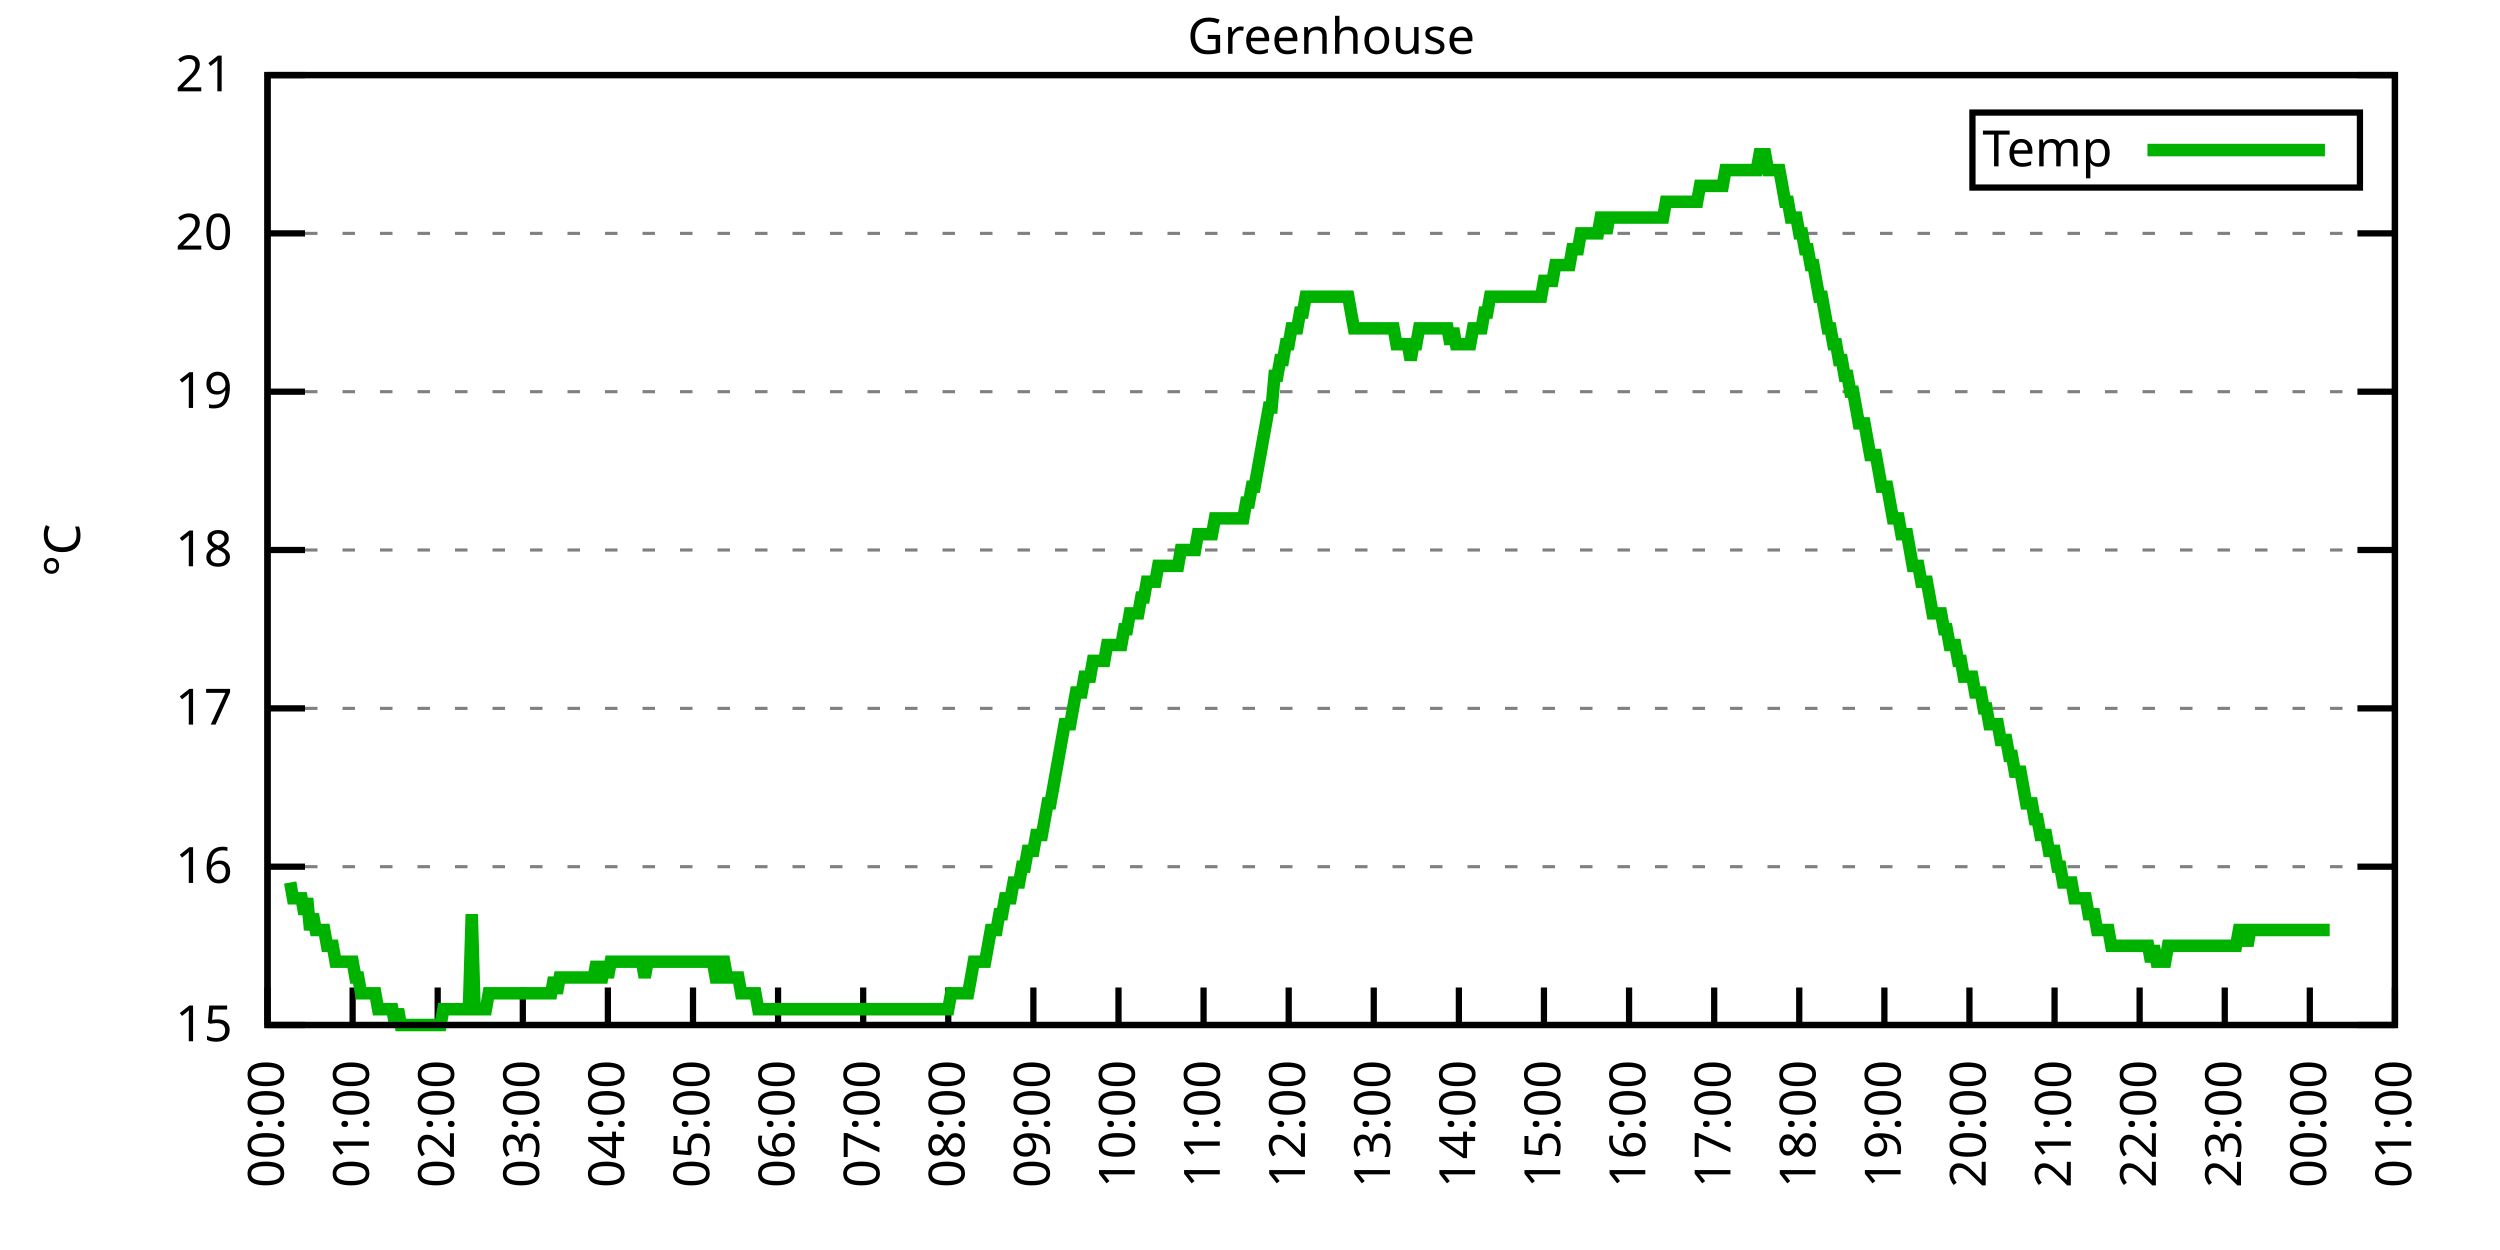
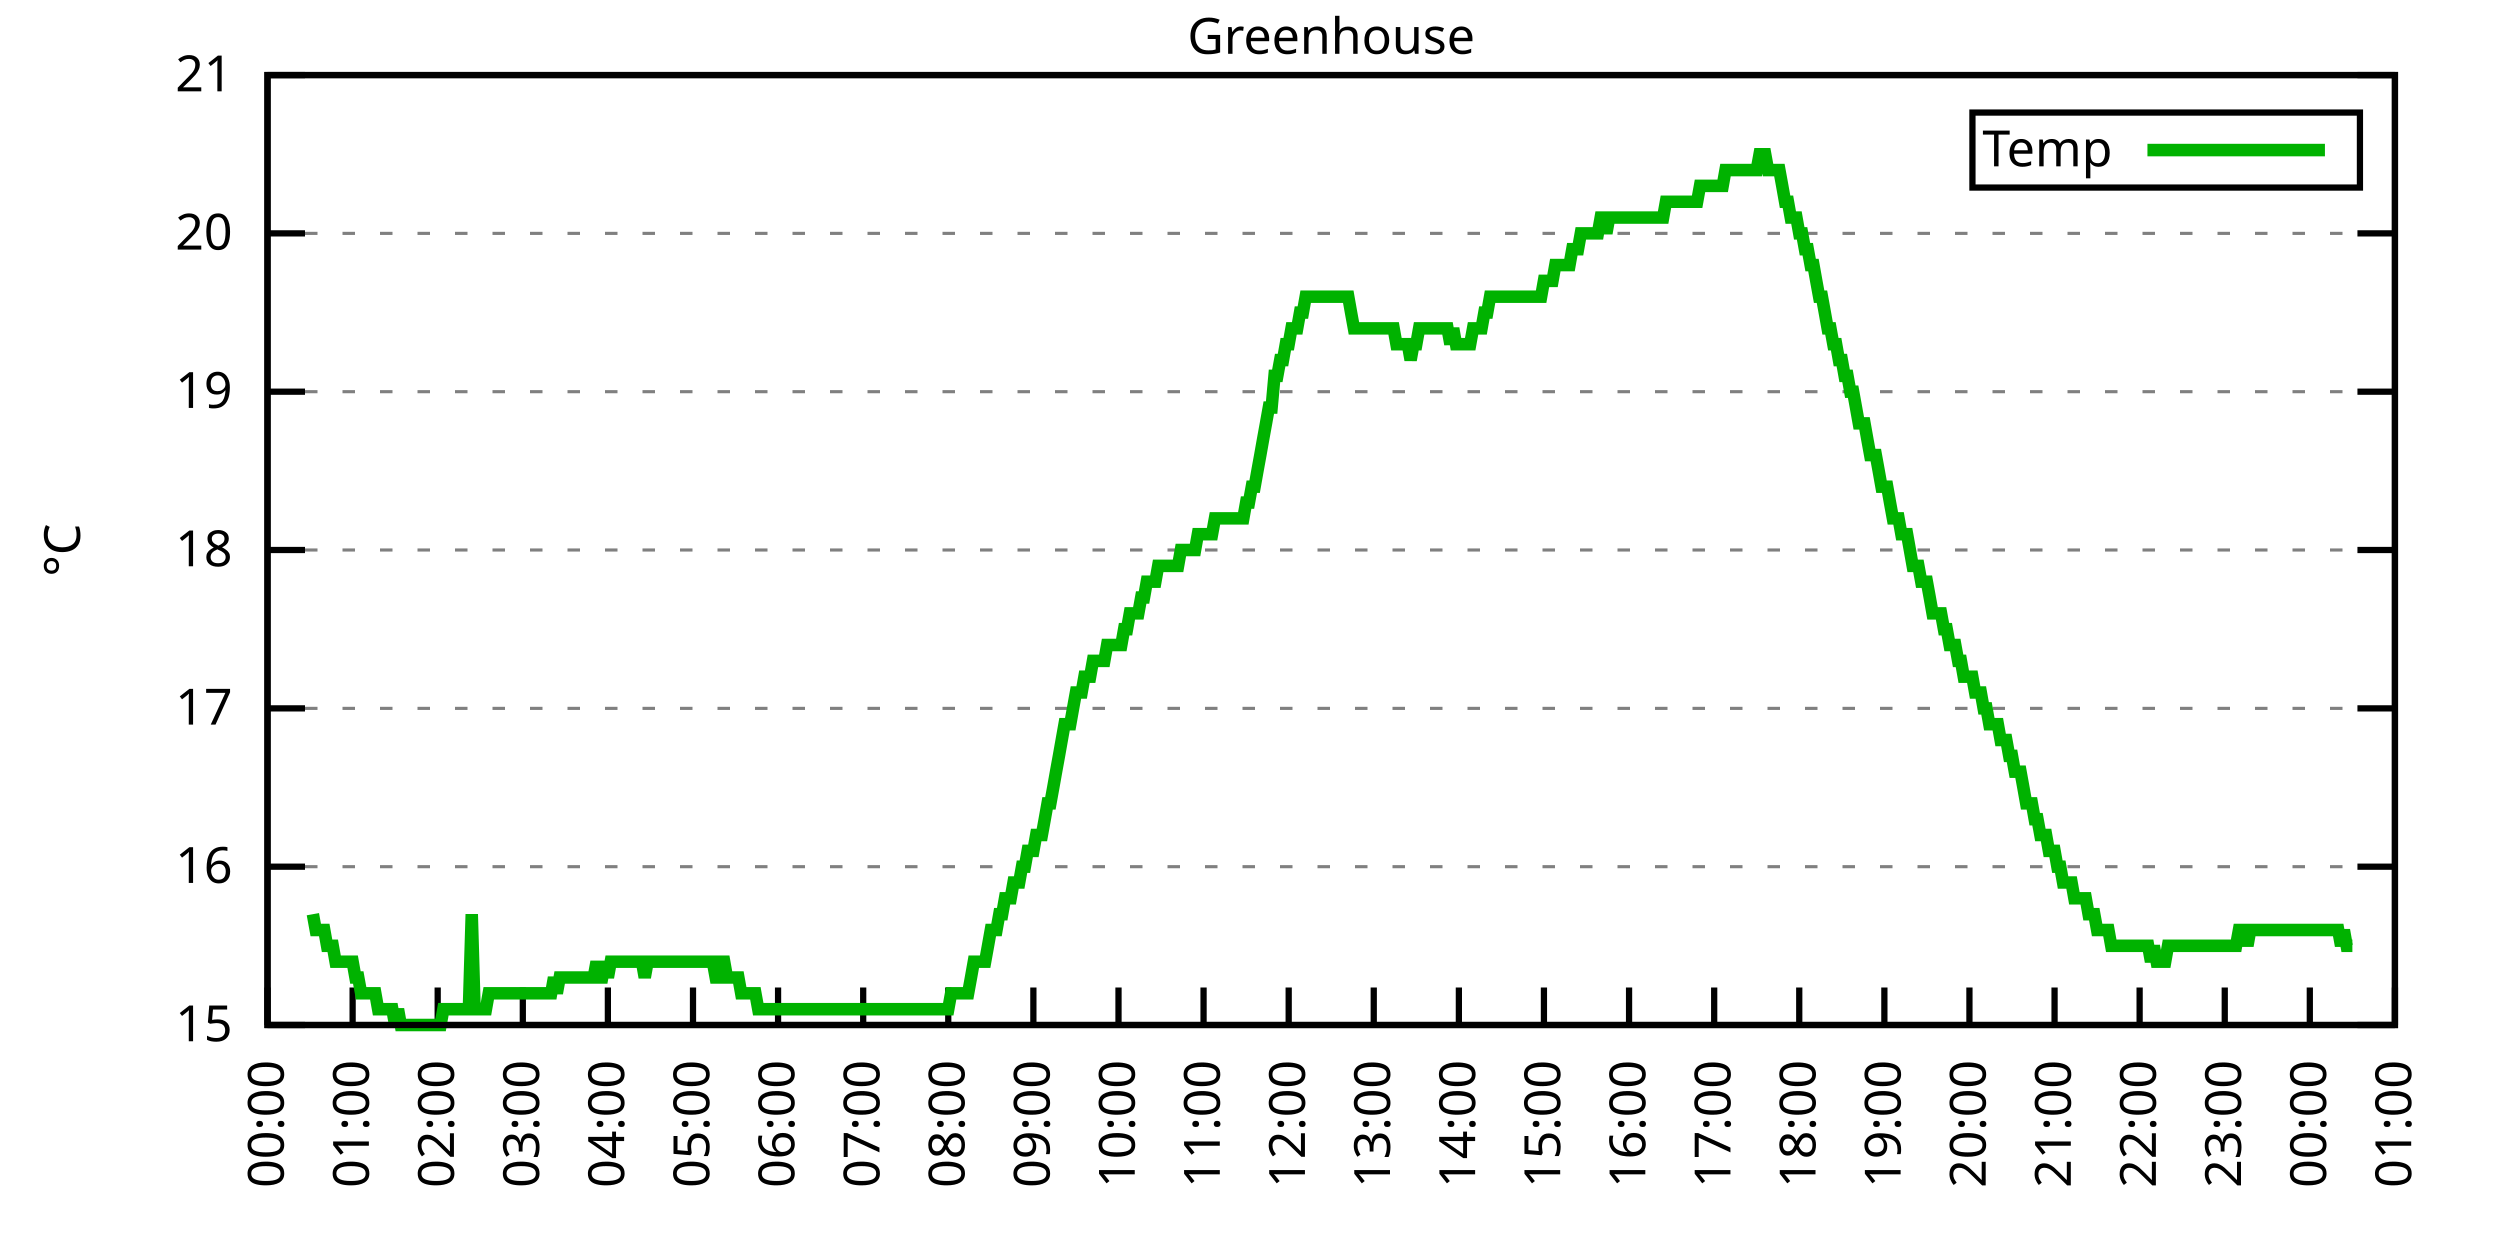
<svg xmlns="http://www.w3.org/2000/svg" xmlns:xlink="http://www.w3.org/1999/xlink" width="400" height="200" viewBox="0 0 400 200">
  <g id="gnuplot_canvas">
    <rect x="0" y="0" width="400" height="200" fill="none" />
    <defs>
      <circle id="gpDot" r="0.5" stroke-width="0.5" stroke="currentColor" />
      <path id="gpPt0" stroke-width="0.333" stroke="currentColor" d="M-1,0 h2 M0,-1 v2" />
      <path id="gpPt1" stroke-width="0.333" stroke="currentColor" d="M-1,-1 L1,1 M1,-1 L-1,1" />
      <path id="gpPt2" stroke-width="0.333" stroke="currentColor" d="M-1,0 L1,0 M0,-1 L0,1 M-1,-1 L1,1 M-1,1 L1,-1" />
      <rect id="gpPt3" stroke-width="0.333" stroke="currentColor" x="-1" y="-1" width="2" height="2" />
      <rect id="gpPt4" stroke-width="0.333" stroke="currentColor" fill="currentColor" x="-1" y="-1" width="2" height="2" />
      <circle id="gpPt5" stroke-width="0.333" stroke="currentColor" cx="0" cy="0" r="1" />
      <use xlink:href="#gpPt5" id="gpPt6" fill="currentColor" stroke="none" />
      <path id="gpPt7" stroke-width="0.333" stroke="currentColor" d="M0,-1.33 L-1.33,0.67 L1.33,0.67 z" />
      <use xlink:href="#gpPt7" id="gpPt8" fill="currentColor" stroke="none" />
      <use xlink:href="#gpPt7" id="gpPt9" stroke="currentColor" transform="rotate(180)" />
      <use xlink:href="#gpPt9" id="gpPt10" fill="currentColor" stroke="none" />
      <use xlink:href="#gpPt3" id="gpPt11" stroke="currentColor" transform="rotate(45)" />
      <use xlink:href="#gpPt11" id="gpPt12" fill="currentColor" stroke="none" />
      <path id="gpPt13" stroke-width="0.333" stroke="currentColor" d="M0,1.330 L1.265,0.411 L0.782,-1.067 L-0.782,-1.076 L-1.265,0.411 z" />
      <use xlink:href="#gpPt13" id="gpPt14" fill="currentColor" stroke="none" />
      <filter id="textbox" filterUnits="objectBoundingBox" x="0" y="0" height="1" width="1">
        <feFlood flood-color="white" flood-opacity="1" result="bgnd" />
        <feComposite in="SourceGraphic" in2="bgnd" operator="atop" />
      </filter>
      <filter id="greybox" filterUnits="objectBoundingBox" x="0" y="0" height="1" width="1">
        <feFlood flood-color="lightgrey" flood-opacity="1" result="grey" />
        <feComposite in="SourceGraphic" in2="grey" operator="atop" />
      </filter>
    </defs>
    <g fill="none" color="white" stroke="currentColor" stroke-width="1.00" stroke-linecap="butt" stroke-linejoin="miter">
</g>
    <g fill="none" color="black" stroke="currentColor" stroke-width="1.00" stroke-linecap="butt" stroke-linejoin="miter">
      <g stroke="none" shape-rendering="crispEdges">
        <polygon fill="rgb(255, 255, 255)" points="42.80,164.00 383.18,164.00 383.18,12.02 42.80,12.02 " />
      </g>
    </g>
    <g fill="none" color="black" stroke="currentColor" stroke-width="1.00" stroke-linecap="butt" stroke-linejoin="miter">
</g>
    <g fill="none" color="black" stroke="black" stroke-width="0.50" stroke-linecap="butt" stroke-linejoin="miter">
</g>
    <g fill="none" color="gray" stroke="currentColor" stroke-width="0.50" stroke-linecap="butt" stroke-linejoin="miter">
      <path stroke="gray" stroke-dasharray="2,4" class="gridline" d="M42.80,164.00 L383.19,164.00  " />
    </g>
    <g fill="none" color="gray" stroke="gray" stroke-width="1.00" stroke-linecap="butt" stroke-linejoin="miter">
</g>
    <g fill="none" color="black" stroke="currentColor" stroke-width="1.00" stroke-linecap="butt" stroke-linejoin="miter">
      <path stroke="black" d="M42.80,164.00 L48.80,164.00 M383.19,164.00 L377.19,164.00  " />
      <g transform="translate(37.20,166.60)" stroke="none" fill="black" font-family="Sans" font-size="8.00" text-anchor="end">
        <text>
          <tspan font-family="Sans"> 15</tspan>
        </text>
      </g>
    </g>
    <g fill="none" color="black" stroke="currentColor" stroke-width="1.00" stroke-linecap="butt" stroke-linejoin="miter">
</g>
    <g fill="none" color="black" stroke="black" stroke-width="0.50" stroke-linecap="butt" stroke-linejoin="miter">
</g>
    <g fill="none" color="gray" stroke="currentColor" stroke-width="0.50" stroke-linecap="butt" stroke-linejoin="miter">
      <path stroke="gray" stroke-dasharray="2,4" class="gridline" d="M42.80,138.67 L383.19,138.67  " />
    </g>
    <g fill="none" color="gray" stroke="gray" stroke-width="1.00" stroke-linecap="butt" stroke-linejoin="miter">
</g>
    <g fill="none" color="black" stroke="currentColor" stroke-width="1.00" stroke-linecap="butt" stroke-linejoin="miter">
      <path stroke="black" d="M42.80,138.67 L48.80,138.67 M383.19,138.67 L377.19,138.67  " />
      <g transform="translate(37.20,141.27)" stroke="none" fill="black" font-family="Sans" font-size="8.00" text-anchor="end">
        <text>
          <tspan font-family="Sans"> 16</tspan>
        </text>
      </g>
    </g>
    <g fill="none" color="black" stroke="currentColor" stroke-width="1.00" stroke-linecap="butt" stroke-linejoin="miter">
</g>
    <g fill="none" color="black" stroke="black" stroke-width="0.50" stroke-linecap="butt" stroke-linejoin="miter">
</g>
    <g fill="none" color="gray" stroke="currentColor" stroke-width="0.50" stroke-linecap="butt" stroke-linejoin="miter">
      <path stroke="gray" stroke-dasharray="2,4" class="gridline" d="M42.80,113.34 L383.19,113.34  " />
    </g>
    <g fill="none" color="gray" stroke="gray" stroke-width="1.00" stroke-linecap="butt" stroke-linejoin="miter">
</g>
    <g fill="none" color="black" stroke="currentColor" stroke-width="1.00" stroke-linecap="butt" stroke-linejoin="miter">
      <path stroke="black" d="M42.80,113.34 L48.80,113.34 M383.19,113.34 L377.19,113.34  " />
      <g transform="translate(37.20,115.94)" stroke="none" fill="black" font-family="Sans" font-size="8.00" text-anchor="end">
        <text>
          <tspan font-family="Sans"> 17</tspan>
        </text>
      </g>
    </g>
    <g fill="none" color="black" stroke="currentColor" stroke-width="1.00" stroke-linecap="butt" stroke-linejoin="miter">
</g>
    <g fill="none" color="black" stroke="black" stroke-width="0.50" stroke-linecap="butt" stroke-linejoin="miter">
</g>
    <g fill="none" color="gray" stroke="currentColor" stroke-width="0.50" stroke-linecap="butt" stroke-linejoin="miter">
      <path stroke="gray" stroke-dasharray="2,4" class="gridline" d="M42.80,88.00 L383.19,88.00  " />
    </g>
    <g fill="none" color="gray" stroke="gray" stroke-width="1.00" stroke-linecap="butt" stroke-linejoin="miter">
</g>
    <g fill="none" color="black" stroke="currentColor" stroke-width="1.00" stroke-linecap="butt" stroke-linejoin="miter">
      <path stroke="black" d="M42.80,88.00 L48.80,88.00 M383.19,88.00 L377.19,88.00  " />
      <g transform="translate(37.20,90.60)" stroke="none" fill="black" font-family="Sans" font-size="8.00" text-anchor="end">
        <text>
          <tspan font-family="Sans"> 18</tspan>
        </text>
      </g>
    </g>
    <g fill="none" color="black" stroke="currentColor" stroke-width="1.00" stroke-linecap="butt" stroke-linejoin="miter">
</g>
    <g fill="none" color="black" stroke="black" stroke-width="0.50" stroke-linecap="butt" stroke-linejoin="miter">
</g>
    <g fill="none" color="gray" stroke="currentColor" stroke-width="0.50" stroke-linecap="butt" stroke-linejoin="miter">
      <path stroke="gray" stroke-dasharray="2,4" class="gridline" d="M42.80,62.67 L383.19,62.67  " />
    </g>
    <g fill="none" color="gray" stroke="gray" stroke-width="1.00" stroke-linecap="butt" stroke-linejoin="miter">
</g>
    <g fill="none" color="black" stroke="currentColor" stroke-width="1.00" stroke-linecap="butt" stroke-linejoin="miter">
      <path stroke="black" d="M42.80,62.67 L48.80,62.67 M383.19,62.67 L377.19,62.67  " />
      <g transform="translate(37.20,65.27)" stroke="none" fill="black" font-family="Sans" font-size="8.00" text-anchor="end">
        <text>
          <tspan font-family="Sans"> 19</tspan>
        </text>
      </g>
    </g>
    <g fill="none" color="black" stroke="currentColor" stroke-width="1.00" stroke-linecap="butt" stroke-linejoin="miter">
</g>
    <g fill="none" color="black" stroke="black" stroke-width="0.50" stroke-linecap="butt" stroke-linejoin="miter">
</g>
    <g fill="none" color="gray" stroke="currentColor" stroke-width="0.50" stroke-linecap="butt" stroke-linejoin="miter">
      <path stroke="gray" stroke-dasharray="2,4" class="gridline" d="M42.80,37.34 L383.19,37.34  " />
    </g>
    <g fill="none" color="gray" stroke="gray" stroke-width="1.00" stroke-linecap="butt" stroke-linejoin="miter">
</g>
    <g fill="none" color="black" stroke="currentColor" stroke-width="1.00" stroke-linecap="butt" stroke-linejoin="miter">
      <path stroke="black" d="M42.80,37.34 L48.80,37.34 M383.19,37.34 L377.19,37.34  " />
      <g transform="translate(37.20,39.94)" stroke="none" fill="black" font-family="Sans" font-size="8.00" text-anchor="end">
        <text>
          <tspan font-family="Sans"> 20</tspan>
        </text>
      </g>
    </g>
    <g fill="none" color="black" stroke="currentColor" stroke-width="1.00" stroke-linecap="butt" stroke-linejoin="miter">
</g>
    <g fill="none" color="black" stroke="black" stroke-width="0.50" stroke-linecap="butt" stroke-linejoin="miter">
</g>
    <g fill="none" color="gray" stroke="currentColor" stroke-width="0.50" stroke-linecap="butt" stroke-linejoin="miter">
      <path stroke="gray" stroke-dasharray="2,4" class="gridline" d="M42.80,12.01 L383.19,12.01  " />
    </g>
    <g fill="none" color="gray" stroke="gray" stroke-width="1.00" stroke-linecap="butt" stroke-linejoin="miter">
</g>
    <g fill="none" color="black" stroke="currentColor" stroke-width="1.00" stroke-linecap="butt" stroke-linejoin="miter">
      <path stroke="black" d="M42.80,12.01 L48.80,12.01 M383.19,12.01 L377.19,12.01  " />
      <g transform="translate(37.20,14.61)" stroke="none" fill="black" font-family="Sans" font-size="8.00" text-anchor="end">
        <text>
          <tspan font-family="Sans"> 21</tspan>
        </text>
      </g>
    </g>
    <g fill="none" color="black" stroke="currentColor" stroke-width="1.00" stroke-linecap="butt" stroke-linejoin="miter">
      <path stroke="black" d="M42.80,164.00 L42.80,158.00  " />
      <g transform="translate(45.40,169.60) rotate(270.00)" stroke="none" fill="black" font-family="Sans" font-size="8.00" text-anchor="end">
        <text>
          <tspan font-family="Sans">00:00</tspan>
        </text>
      </g>
    </g>
    <g fill="none" color="black" stroke="currentColor" stroke-width="1.00" stroke-linecap="butt" stroke-linejoin="miter">
      <path stroke="black" d="M56.42,164.00 L56.42,158.00  " />
      <g transform="translate(59.02,169.60) rotate(270.00)" stroke="none" fill="black" font-family="Sans" font-size="8.00" text-anchor="end">
        <text>
          <tspan font-family="Sans">01:00</tspan>
        </text>
      </g>
    </g>
    <g fill="none" color="black" stroke="currentColor" stroke-width="1.00" stroke-linecap="butt" stroke-linejoin="miter">
      <path stroke="black" d="M70.03,164.00 L70.03,158.00  " />
      <g transform="translate(72.63,169.60) rotate(270.00)" stroke="none" fill="black" font-family="Sans" font-size="8.00" text-anchor="end">
        <text>
          <tspan font-family="Sans">02:00</tspan>
        </text>
      </g>
    </g>
    <g fill="none" color="black" stroke="currentColor" stroke-width="1.00" stroke-linecap="butt" stroke-linejoin="miter">
      <path stroke="black" d="M83.65,164.00 L83.65,158.00  " />
      <g transform="translate(86.25,169.60) rotate(270.00)" stroke="none" fill="black" font-family="Sans" font-size="8.00" text-anchor="end">
        <text>
          <tspan font-family="Sans">03:00</tspan>
        </text>
      </g>
    </g>
    <g fill="none" color="black" stroke="currentColor" stroke-width="1.00" stroke-linecap="butt" stroke-linejoin="miter">
      <path stroke="black" d="M97.26,164.00 L97.26,158.00  " />
      <g transform="translate(99.86,169.60) rotate(270.00)" stroke="none" fill="black" font-family="Sans" font-size="8.00" text-anchor="end">
        <text>
          <tspan font-family="Sans">04:00</tspan>
        </text>
      </g>
    </g>
    <g fill="none" color="black" stroke="currentColor" stroke-width="1.00" stroke-linecap="butt" stroke-linejoin="miter">
      <path stroke="black" d="M110.88,164.00 L110.88,158.00  " />
      <g transform="translate(113.48,169.60) rotate(270.00)" stroke="none" fill="black" font-family="Sans" font-size="8.00" text-anchor="end">
        <text>
          <tspan font-family="Sans">05:00</tspan>
        </text>
      </g>
    </g>
    <g fill="none" color="black" stroke="currentColor" stroke-width="1.00" stroke-linecap="butt" stroke-linejoin="miter">
      <path stroke="black" d="M124.49,164.00 L124.49,158.00  " />
      <g transform="translate(127.09,169.60) rotate(270.00)" stroke="none" fill="black" font-family="Sans" font-size="8.00" text-anchor="end">
        <text>
          <tspan font-family="Sans">06:00</tspan>
        </text>
      </g>
    </g>
    <g fill="none" color="black" stroke="currentColor" stroke-width="1.00" stroke-linecap="butt" stroke-linejoin="miter">
      <path stroke="black" d="M138.11,164.00 L138.11,158.00  " />
      <g transform="translate(140.71,169.60) rotate(270.00)" stroke="none" fill="black" font-family="Sans" font-size="8.00" text-anchor="end">
        <text>
          <tspan font-family="Sans">07:00</tspan>
        </text>
      </g>
    </g>
    <g fill="none" color="black" stroke="currentColor" stroke-width="1.00" stroke-linecap="butt" stroke-linejoin="miter">
      <path stroke="black" d="M151.72,164.00 L151.72,158.00  " />
      <g transform="translate(154.32,169.60) rotate(270.00)" stroke="none" fill="black" font-family="Sans" font-size="8.00" text-anchor="end">
        <text>
          <tspan font-family="Sans">08:00</tspan>
        </text>
      </g>
    </g>
    <g fill="none" color="black" stroke="currentColor" stroke-width="1.00" stroke-linecap="butt" stroke-linejoin="miter">
      <path stroke="black" d="M165.34,164.00 L165.34,158.00  " />
      <g transform="translate(167.94,169.60) rotate(270.00)" stroke="none" fill="black" font-family="Sans" font-size="8.00" text-anchor="end">
        <text>
          <tspan font-family="Sans">09:00</tspan>
        </text>
      </g>
    </g>
    <g fill="none" color="black" stroke="currentColor" stroke-width="1.00" stroke-linecap="butt" stroke-linejoin="miter">
      <path stroke="black" d="M178.96,164.00 L178.96,158.00  " />
      <g transform="translate(181.56,169.60) rotate(270.00)" stroke="none" fill="black" font-family="Sans" font-size="8.00" text-anchor="end">
        <text>
          <tspan font-family="Sans">10:00</tspan>
        </text>
      </g>
    </g>
    <g fill="none" color="black" stroke="currentColor" stroke-width="1.00" stroke-linecap="butt" stroke-linejoin="miter">
      <path stroke="black" d="M192.57,164.00 L192.57,158.00  " />
      <g transform="translate(195.17,169.60) rotate(270.00)" stroke="none" fill="black" font-family="Sans" font-size="8.00" text-anchor="end">
        <text>
          <tspan font-family="Sans">11:00</tspan>
        </text>
      </g>
    </g>
    <g fill="none" color="black" stroke="currentColor" stroke-width="1.00" stroke-linecap="butt" stroke-linejoin="miter">
      <path stroke="black" d="M206.19,164.00 L206.19,158.00  " />
      <g transform="translate(208.79,169.60) rotate(270.00)" stroke="none" fill="black" font-family="Sans" font-size="8.00" text-anchor="end">
        <text>
          <tspan font-family="Sans">12:00</tspan>
        </text>
      </g>
    </g>
    <g fill="none" color="black" stroke="currentColor" stroke-width="1.00" stroke-linecap="butt" stroke-linejoin="miter">
      <path stroke="black" d="M219.80,164.00 L219.80,158.00  " />
      <g transform="translate(222.40,169.60) rotate(270.00)" stroke="none" fill="black" font-family="Sans" font-size="8.00" text-anchor="end">
        <text>
          <tspan font-family="Sans">13:00</tspan>
        </text>
      </g>
    </g>
    <g fill="none" color="black" stroke="currentColor" stroke-width="1.00" stroke-linecap="butt" stroke-linejoin="miter">
      <path stroke="black" d="M233.42,164.00 L233.42,158.00  " />
      <g transform="translate(236.02,169.60) rotate(270.00)" stroke="none" fill="black" font-family="Sans" font-size="8.00" text-anchor="end">
        <text>
          <tspan font-family="Sans">14:00</tspan>
        </text>
      </g>
    </g>
    <g fill="none" color="black" stroke="currentColor" stroke-width="1.00" stroke-linecap="butt" stroke-linejoin="miter">
      <path stroke="black" d="M247.03,164.00 L247.03,158.00  " />
      <g transform="translate(249.63,169.60) rotate(270.00)" stroke="none" fill="black" font-family="Sans" font-size="8.00" text-anchor="end">
        <text>
          <tspan font-family="Sans">15:00</tspan>
        </text>
      </g>
    </g>
    <g fill="none" color="black" stroke="currentColor" stroke-width="1.00" stroke-linecap="butt" stroke-linejoin="miter">
      <path stroke="black" d="M260.65,164.00 L260.65,158.00  " />
      <g transform="translate(263.25,169.60) rotate(270.00)" stroke="none" fill="black" font-family="Sans" font-size="8.00" text-anchor="end">
        <text>
          <tspan font-family="Sans">16:00</tspan>
        </text>
      </g>
    </g>
    <g fill="none" color="black" stroke="currentColor" stroke-width="1.00" stroke-linecap="butt" stroke-linejoin="miter">
      <path stroke="black" d="M274.27,164.00 L274.27,158.00  " />
      <g transform="translate(276.87,169.60) rotate(270.00)" stroke="none" fill="black" font-family="Sans" font-size="8.00" text-anchor="end">
        <text>
          <tspan font-family="Sans">17:00</tspan>
        </text>
      </g>
    </g>
    <g fill="none" color="black" stroke="currentColor" stroke-width="1.00" stroke-linecap="butt" stroke-linejoin="miter">
      <path stroke="black" d="M287.88,164.00 L287.88,158.00  " />
      <g transform="translate(290.48,169.60) rotate(270.00)" stroke="none" fill="black" font-family="Sans" font-size="8.00" text-anchor="end">
        <text>
          <tspan font-family="Sans">18:00</tspan>
        </text>
      </g>
    </g>
    <g fill="none" color="black" stroke="currentColor" stroke-width="1.00" stroke-linecap="butt" stroke-linejoin="miter">
      <path stroke="black" d="M301.50,164.00 L301.50,158.00  " />
      <g transform="translate(304.10,169.60) rotate(270.00)" stroke="none" fill="black" font-family="Sans" font-size="8.00" text-anchor="end">
        <text>
          <tspan font-family="Sans">19:00</tspan>
        </text>
      </g>
    </g>
    <g fill="none" color="black" stroke="currentColor" stroke-width="1.00" stroke-linecap="butt" stroke-linejoin="miter">
      <path stroke="black" d="M315.11,164.00 L315.11,158.00  " />
      <g transform="translate(317.71,169.60) rotate(270.00)" stroke="none" fill="black" font-family="Sans" font-size="8.00" text-anchor="end">
        <text>
          <tspan font-family="Sans">20:00</tspan>
        </text>
      </g>
    </g>
    <g fill="none" color="black" stroke="currentColor" stroke-width="1.00" stroke-linecap="butt" stroke-linejoin="miter">
      <path stroke="black" d="M328.73,164.00 L328.73,158.00  " />
      <g transform="translate(331.33,169.60) rotate(270.00)" stroke="none" fill="black" font-family="Sans" font-size="8.00" text-anchor="end">
        <text>
          <tspan font-family="Sans">21:00</tspan>
        </text>
      </g>
    </g>
    <g fill="none" color="black" stroke="currentColor" stroke-width="1.00" stroke-linecap="butt" stroke-linejoin="miter">
      <path stroke="black" d="M342.34,164.00 L342.34,158.00  " />
      <g transform="translate(344.94,169.60) rotate(270.00)" stroke="none" fill="black" font-family="Sans" font-size="8.00" text-anchor="end">
        <text>
          <tspan font-family="Sans">22:00</tspan>
        </text>
      </g>
    </g>
    <g fill="none" color="black" stroke="currentColor" stroke-width="1.00" stroke-linecap="butt" stroke-linejoin="miter">
      <path stroke="black" d="M355.96,164.00 L355.96,158.00  " />
      <g transform="translate(358.56,169.60) rotate(270.00)" stroke="none" fill="black" font-family="Sans" font-size="8.00" text-anchor="end">
        <text>
          <tspan font-family="Sans">23:00</tspan>
        </text>
      </g>
    </g>
    <g fill="none" color="black" stroke="currentColor" stroke-width="1.00" stroke-linecap="butt" stroke-linejoin="miter">
      <path stroke="black" d="M369.57,164.00 L369.57,158.00  " />
      <g transform="translate(372.17,169.60) rotate(270.00)" stroke="none" fill="black" font-family="Sans" font-size="8.00" text-anchor="end">
        <text>
          <tspan font-family="Sans">00:00</tspan>
        </text>
      </g>
    </g>
    <g fill="none" color="black" stroke="currentColor" stroke-width="1.00" stroke-linecap="butt" stroke-linejoin="miter">
      <path stroke="black" d="M383.19,164.00 L383.19,158.00  " />
      <g transform="translate(385.79,169.60) rotate(270.00)" stroke="none" fill="black" font-family="Sans" font-size="8.00" text-anchor="end">
        <text>
          <tspan font-family="Sans">01:00</tspan>
        </text>
      </g>
    </g>
    <g fill="none" color="black" stroke="currentColor" stroke-width="1.00" stroke-linecap="butt" stroke-linejoin="miter">
</g>
    <g fill="none" color="black" stroke="currentColor" stroke-width="1.00" stroke-linecap="butt" stroke-linejoin="miter">
      <path stroke="black" d="M42.80,12.01 L42.80,164.00 L383.19,164.00 L383.19,12.01 L42.80,12.01 Z  " />
    </g>
    <g fill="none" color="black" stroke="currentColor" stroke-width="1.00" stroke-linecap="butt" stroke-linejoin="miter">
</g>
    <g fill="none" color="black" stroke="currentColor" stroke-width="1.00" stroke-linecap="butt" stroke-linejoin="miter">
      <path stroke="black" d="M315.59,30.01 L315.59,18.01 L377.59,18.01 L377.59,30.01 L315.59,30.01 Z  " />
    </g>
    <g id="Greenhouse_plot_1">
      <g fill="none" color="white" stroke="black" stroke-width="2.00" stroke-linecap="butt" stroke-linejoin="miter">
</g>
      <g fill="none" color="black" stroke="currentColor" stroke-width="2.00" stroke-linecap="butt" stroke-linejoin="miter">
        <g transform="translate(337.99,26.61)" stroke="none" fill="black" font-family="Sans" font-size="8.00" text-anchor="end">
          <text>
            <tspan font-family="Sans">Temp</tspan>
          </text>
        </g>
      </g>
      <g fill="none" color="black" stroke="currentColor" stroke-width="2.00" stroke-linecap="butt" stroke-linejoin="miter">
-         <path stroke="rgb(  0, 178,   0)" d="M343.59,24.01 L371.99,24.01 M46.43,141.20 L46.88,143.73 L47.34,143.73 L47.79,143.73 L48.25,143.73 L48.70,146.27   L49.15,143.73 L49.61,148.80 L50.06,146.27 L50.52,148.80 L50.97,148.80 L51.42,148.80 L51.88,148.80 L52.33,151.33   L52.78,151.33 L53.24,151.33 L53.69,153.87 L54.15,153.87 L54.60,153.87 L55.05,153.87 L55.51,153.87 L55.96,153.87   L56.42,153.87 L56.87,156.40 L57.32,156.40 L57.78,158.93 L58.23,158.93 L58.68,158.93 L59.14,158.93 L59.59,158.93   L60.05,158.93 L60.50,161.47 L60.95,161.47 L61.41,161.47 L61.86,161.47 L62.32,161.47 L62.77,161.47 L63.22,164.00   L63.68,161.47 L64.13,164.00 L64.58,164.00 L65.04,164.00 L65.49,164.00 L65.95,164.00 L66.40,164.00 L66.85,164.00   L67.31,164.00 L67.76,164.00 L68.22,164.00 L68.67,164.00 L69.12,164.00 L69.58,164.00 L70.03,164.00 L70.49,164.00   L70.94,161.47 L71.39,161.47 L71.85,161.47 L72.30,161.47 L72.75,161.47 L73.21,161.47 L73.66,161.47 L74.12,161.47   L74.57,161.47 L75.02,161.47 L75.48,146.27 L75.93,161.47 L76.39,161.47 L76.84,161.47 L77.29,161.47 L77.75,161.47   L78.20,158.93 L78.65,158.93 L79.11,158.93 L79.56,158.93 L80.02,158.93 L80.47,158.93 L80.92,158.93 L81.38,158.93   L81.83,158.93 L82.29,158.93 L82.74,158.93 L83.19,158.93 L83.65,158.93 L84.10,158.93 L84.55,158.93 L85.01,158.93   L85.46,158.93 L85.92,158.93 L86.37,158.93 L86.82,158.93 L87.28,158.93 L87.73,158.93 L88.19,158.93 L88.64,156.40   L89.09,158.93 L89.55,156.40 L90.00,156.40 L90.45,156.40 L90.91,156.40 L91.36,156.40 L91.82,156.40 L92.27,156.40   L92.72,156.40 L93.18,156.40 L93.63,156.40 L94.09,156.40 L94.54,156.40 L94.99,156.40 L95.45,153.87 L95.90,156.40   L96.35,156.40 L96.81,153.87 L97.26,156.40 L97.72,153.87 L98.17,153.87 L98.62,153.87 L99.08,153.87 L99.53,153.87   L99.99,153.87 L100.44,153.87 L100.89,153.87 L101.35,153.87 L101.80,153.87 L102.25,153.87 L102.71,153.87 L103.16,156.40   L103.62,153.87 L104.07,153.87 L104.52,153.87 L104.98,153.87 L105.43,153.87 L105.89,153.87 L106.34,153.87 L106.79,153.87   L107.25,153.87 L107.70,153.87 L108.15,153.87 L108.61,153.87 L109.06,153.87 L109.52,153.87 L109.97,153.87 L110.42,153.87   L110.88,153.87 L111.33,153.87 L111.79,153.87 L112.24,153.87 L112.69,153.87 L113.15,153.87 L113.60,153.87 L114.05,153.87   L114.51,156.40 L114.96,156.40 L115.42,153.87 L115.87,153.87 L116.32,156.40 L116.78,156.40 L117.23,156.40 L117.69,156.40   L118.14,156.40 L118.59,158.93 L119.05,158.93 L119.50,158.93 L119.96,158.93 L120.41,158.93 L120.86,158.93 L121.32,161.47   L121.77,161.47 L122.22,161.47 L122.68,161.47 L123.13,161.47 L123.59,161.47 L124.04,161.47 L124.49,161.47 L124.95,161.47   L125.40,161.47 L125.86,161.47 L126.31,161.47 L126.76,161.47 L127.22,161.47 L127.67,161.47 L128.12,161.47 L128.58,161.47   L129.03,161.47 L129.49,161.47 L129.94,161.47 L130.39,161.47 L130.85,161.47 L131.30,161.47 L131.76,161.47 L132.21,161.47   L132.66,161.47 L133.12,161.47 L133.57,161.47 L134.02,161.47 L134.48,161.47 L134.93,161.47 L135.39,161.47 L135.84,161.47   L136.29,161.47 L136.75,161.47 L137.20,161.47 L137.66,161.47 L138.11,161.47 L138.56,161.47 L139.02,161.47 L139.47,161.47   L139.92,161.47 L140.38,161.47 L140.83,161.47 L141.29,161.47 L141.74,161.47 L142.19,161.47 L142.65,161.47 L143.10,161.47   L143.56,161.47 L144.01,161.47 L144.46,161.47 L144.92,161.47 L145.37,161.47 L145.82,161.47 L146.28,161.47 L146.73,161.47   L147.19,161.47 L147.64,161.47 L148.09,161.47 L148.55,161.47 L149.00,161.47 L149.46,161.47 L149.91,161.47 L150.36,161.47   L150.82,161.47 L151.27,161.47 L151.72,161.47 L152.18,158.93 L152.63,158.93 L153.09,158.93 L153.54,158.93 L153.99,158.93   L154.45,158.93 L154.90,158.93 L155.36,156.40 L155.81,153.87 L156.26,153.87 L156.72,153.87 L157.17,153.87 L157.62,153.87   L158.08,151.33 L158.53,148.80 L158.99,148.80 L159.44,148.80 L159.89,146.27 L160.35,146.27 L160.80,143.73 L161.26,143.73   L161.71,143.73 L162.16,141.20 L162.62,141.20 L163.07,141.20 L163.52,138.67 L163.98,138.67 L164.43,136.14 L164.89,136.14   L165.34,136.14 L165.79,133.60 L166.25,133.60 L166.70,133.60 L167.16,131.07 L167.61,128.54 L168.06,128.54 L168.52,126.00   L168.97,123.47 L169.43,120.94 L169.88,118.40 L170.33,115.87 L170.79,115.87 L171.24,115.87 L171.69,113.34 L172.15,110.80   L172.60,110.80 L173.06,110.80 L173.51,108.27 L173.96,108.27 L174.42,108.27 L174.87,105.74 L175.33,105.74 L175.78,105.74   L176.23,105.74 L176.69,105.74 L177.14,103.20 L177.59,103.20 L178.05,103.20 L178.50,103.20 L178.96,103.20 L179.41,103.20   L179.86,100.67 L180.32,100.67 L180.77,98.14 L181.23,98.14 L181.68,98.14 L182.13,98.14 L182.59,95.60 L183.04,95.60   L183.49,93.07 L183.95,93.07 L184.40,93.07 L184.86,93.07 L185.31,90.54 L185.76,90.54 L186.22,90.54 L186.67,90.54   L187.13,90.54 L187.58,90.54 L188.03,90.54 L188.49,90.54 L188.94,88.00 L189.39,88.00 L189.85,88.00 L190.30,88.00   L190.76,88.00 L191.21,88.00 L191.66,85.47 L192.12,85.47 L192.57,85.47 L193.03,85.47 L193.48,85.47 L193.93,85.47   L194.39,82.94 L194.84,82.94 L195.29,82.94 L195.75,82.94 L196.20,82.94 L196.66,82.94 L197.11,82.94 L197.56,82.94   L198.02,82.94 L198.47,82.94 L198.93,82.94 L199.38,80.41 L199.83,80.41 L200.29,77.87 L200.74,77.87 L201.19,75.34   L201.65,72.81 L202.10,70.27 L202.56,67.74 L203.01,65.21 L203.46,65.21 L203.92,60.14 L204.37,60.14 L204.83,57.61   L205.28,57.61 L205.73,55.07 L206.19,55.07 L206.64,52.54 L207.09,52.54 L207.55,52.54 L208.00,50.01 L208.46,50.01   L208.91,47.47 L209.36,47.47 L209.82,47.47 L210.27,47.47 L210.73,47.47 L211.18,47.47 L211.63,47.47 L212.09,47.47   L212.54,47.47 L213.00,47.47 L213.45,47.47 L213.90,47.47 L214.36,47.47 L214.81,47.47 L215.26,47.47 L215.72,47.47   L216.17,50.01 L216.63,52.54 L217.08,52.54 L217.53,52.54 L217.99,52.54 L218.44,52.54 L218.90,52.54 L219.35,52.54   L219.80,52.54 L220.26,52.54 L220.71,52.54 L221.16,52.54 L221.62,52.54 L222.07,52.54 L222.53,52.54 L222.98,52.54   L223.43,55.07 L223.89,55.07 L224.34,55.07 L224.80,55.07 L225.25,55.07 L225.70,57.61 L226.16,55.07 L226.61,55.07   L227.06,52.54 L227.52,52.54 L227.97,52.54 L228.43,52.54 L228.88,52.54 L229.33,52.54 L229.79,52.54 L230.24,52.54   L230.70,52.54 L231.15,52.54 L231.60,52.54 L232.06,55.07 L232.51,52.54 L232.96,55.07 L233.42,55.07 L233.87,55.07   L234.33,55.07 L234.78,55.07 L235.23,55.07 L235.69,52.54 L236.14,52.54 L236.60,52.54 L237.05,52.54 L237.50,50.01   L237.96,50.01 L238.41,47.47 L238.86,47.47 L239.32,47.47 L239.77,47.47 L240.23,47.47 L240.68,47.47 L241.13,47.47   L241.59,47.47 L242.04,47.47 L242.50,47.47 L242.95,47.47 L243.40,47.47 L243.86,47.47 L244.31,47.47 L244.76,47.47   L245.22,47.47 L245.67,47.47 L246.13,47.47 L246.58,47.47 L247.03,44.94 L247.49,44.94 L247.94,44.94 L248.40,44.94   L248.85,42.41 L249.30,42.41 L249.76,42.41 L250.21,42.41 L250.66,42.41 L251.12,42.41 L251.57,39.87 L252.03,39.87   L252.48,39.87 L252.93,37.34 L253.39,37.34 L253.84,37.34 L254.30,37.34 L254.75,37.34 L255.20,37.34 L255.66,37.34   L256.11,34.81 L256.56,34.81 L257.02,37.34 L257.47,34.81 L257.93,34.81 L258.38,34.81 L258.83,34.81 L259.29,34.81   L259.74,34.81 L260.20,34.81 L260.65,34.81 L261.10,34.81 L261.56,34.81 L262.01,34.81 L262.47,34.81 L262.92,34.81   L263.37,34.81 L263.83,34.81 L264.28,34.81 L264.73,34.81 L265.19,34.81 L265.64,34.81 L266.10,34.81 L266.55,32.28   L267.00,32.28 L267.46,32.28 L267.91,32.28 L268.37,32.28 L268.82,32.28 L269.27,32.28 L269.73,32.28 L270.18,32.28   L270.63,32.28 L271.09,32.28 L271.54,32.28 L272.00,29.74 L272.45,29.74 L272.90,29.74 L273.36,29.74 L273.81,29.74   L274.27,29.74 L274.72,29.74 L275.17,29.74 L275.63,29.74 L276.08,27.21 L276.53,27.21 L276.99,27.21 L277.44,27.21   L277.90,27.21 L278.35,27.21 L278.80,27.21 L279.26,27.21 L279.71,27.21 L280.17,27.21 L280.62,27.21 L281.07,27.21   L281.53,24.68 L281.98,24.68 L282.43,24.68 L282.89,27.21 L283.34,27.21 L283.80,27.21 L284.25,27.21 L284.70,27.21   L285.16,29.74 L285.61,32.28 L286.07,32.28 L286.52,34.81 L286.97,34.81 L287.43,34.81 L287.88,37.34 L288.33,37.34   L288.79,39.87 L289.24,39.87 L289.70,42.41 L290.15,42.41 L290.60,44.94 L291.06,47.47 L291.51,47.47 L291.97,50.01   L292.42,52.54 L292.87,52.54 L293.33,55.07 L293.78,55.07 L294.23,57.61 L294.69,57.61 L295.14,60.14 L295.60,60.14   L296.05,62.67 L296.50,62.67 L296.96,65.21 L297.41,67.74 L297.87,67.74 L298.32,67.74 L298.77,70.27 L299.23,72.81   L299.68,72.81 L300.13,72.81 L300.59,75.34 L301.04,77.87 L301.50,77.87 L301.95,77.87 L302.40,80.41 L302.86,82.94   L303.31,82.94 L303.77,82.94 L304.22,85.47 L304.67,85.47 L305.13,85.47 L305.58,88.00 L306.03,90.54 L306.49,90.54   L306.94,90.54 L307.40,93.07 L307.85,93.07 L308.30,93.07 L308.76,95.60 L309.21,98.14 L309.67,98.14 L310.12,98.14   L310.57,98.14 L311.03,100.67 L311.48,100.67 L311.94,103.20 L312.39,103.20 L312.84,103.20 L313.30,105.74 L313.75,105.74   L314.20,108.27 L314.66,108.27 L315.11,108.27 L315.57,108.27 L316.02,110.80 L316.47,110.80 L316.93,110.80 L317.38,113.34   L317.84,113.34 L318.29,115.87 L318.74,115.87 L319.20,115.87 L319.65,115.87 L320.10,118.40 L320.56,118.40 L321.01,118.40   L321.47,120.94 L321.92,120.94 L322.37,123.47 L322.83,123.47 L323.28,123.47 L323.74,126.00 L324.19,128.54 L324.64,128.54   L325.10,128.54 L325.55,131.07 L326.00,131.07 L326.46,133.60 L326.91,133.60 L327.37,133.60 L327.82,136.14 L328.27,136.14   L328.73,136.14 L329.18,138.67 L329.64,138.67 L330.09,141.20 L330.54,141.20 L331.00,141.20 L331.45,141.20 L331.90,143.73   L332.36,143.73 L332.81,143.73 L333.27,143.73 L333.72,143.73 L334.17,146.27 L334.63,146.27 L335.08,146.27 L335.54,148.80   L335.99,148.80 L336.44,148.80 L336.90,148.80 L337.35,148.80 L337.80,151.33 L338.26,151.33 L338.71,151.33 L339.17,151.33   L339.62,151.33 L340.07,151.33 L340.53,151.33 L340.98,151.33 L341.44,151.33 L341.89,151.33 L342.34,151.33 L342.80,151.33   L343.25,151.33 L343.70,151.33 L344.16,153.87 L344.61,151.33 L345.07,153.87 L345.52,153.87 L345.97,153.87 L346.43,153.87   L346.88,151.33 L347.34,151.33 L347.79,151.33 L348.24,151.33 L348.70,151.33 L349.15,151.33 L349.60,151.33 L350.06,151.33   L350.51,151.33 L350.97,151.33 L351.42,151.33 L351.87,151.33 L352.33,151.33 L352.78,151.33 L353.24,151.33 L353.69,151.33   L354.14,151.33 L354.60,151.33 L355.05,151.33 L355.50,151.33 L355.96,151.33 L356.41,151.33 L356.87,151.33 L357.32,151.33   L357.77,151.33 L358.23,148.80 L358.68,148.80 L359.14,148.80 L359.59,151.33 L360.04,148.80 L360.50,148.80 L360.95,148.80   L361.41,148.80 L361.86,148.80 L362.31,148.80 L362.77,148.80 L363.22,148.80 L363.67,148.80 L364.13,148.80 L364.58,148.80   L365.04,148.80 L365.49,148.80 L365.94,148.80 L366.40,148.80 L366.85,148.80 L367.31,148.80 L367.76,148.80 L368.21,148.80   L368.67,148.80 L369.12,148.80 L369.57,148.80 L370.03,148.80 L370.48,148.80 L370.94,148.80 L371.39,148.80 L371.84,148.80   L372.30,148.80 L372.75,148.80  " />
+         <path stroke="rgb(  0, 178,   0)" d="M343.59,24.01 L371.99,24.01 M50.06,146.27 L50.52,148.80 L50.97,148.80 L51.42,148.80 L51.88,148.80 L52.33,151.33   L52.78,151.33 L53.24,151.33 L53.69,153.87 L54.15,153.87 L54.60,153.87 L55.05,153.87 L55.51,153.87 L55.96,153.87   L56.42,153.87 L56.87,156.40 L57.32,156.40 L57.78,158.93 L58.23,158.93 L58.68,158.93 L59.14,158.93 L59.59,158.93   L60.05,158.93 L60.50,161.47 L60.95,161.47 L61.41,161.47 L61.86,161.47 L62.32,161.47 L62.77,161.47 L63.22,164.00   L63.68,161.47 L64.13,164.00 L64.58,164.00 L65.04,164.00 L65.49,164.00 L65.95,164.00 L66.40,164.00 L66.85,164.00   L67.31,164.00 L67.76,164.00 L68.22,164.00 L68.67,164.00 L69.12,164.00 L69.58,164.00 L70.03,164.00 L70.49,164.00   L70.94,161.47 L71.39,161.47 L71.85,161.47 L72.30,161.47 L72.75,161.47 L73.21,161.47 L73.66,161.47 L74.12,161.47   L74.57,161.47 L75.02,161.47 L75.48,146.27 L75.93,161.47 L76.39,161.47 L76.84,161.47 L77.29,161.47 L77.75,161.47   L78.20,158.93 L78.65,158.93 L79.11,158.93 L79.56,158.93 L80.02,158.93 L80.47,158.93 L80.92,158.93 L81.38,158.93   L81.83,158.93 L82.29,158.93 L82.74,158.93 L83.19,158.93 L83.65,158.93 L84.10,158.93 L84.55,158.93 L85.01,158.93   L85.46,158.93 L85.92,158.93 L86.37,158.93 L86.82,158.93 L87.28,158.93 L87.73,158.93 L88.19,158.93 L88.64,156.40   L89.09,158.93 L89.55,156.40 L90.00,156.40 L90.45,156.40 L90.91,156.40 L91.36,156.40 L91.82,156.40 L92.27,156.40   L92.72,156.40 L93.18,156.40 L93.63,156.40 L94.09,156.40 L94.54,156.40 L94.99,156.40 L95.45,153.87 L95.90,156.40   L96.35,156.40 L96.81,153.87 L97.26,156.40 L97.72,153.87 L98.17,153.87 L98.62,153.87 L99.08,153.87 L99.53,153.87   L99.99,153.87 L100.44,153.87 L100.89,153.87 L101.35,153.87 L101.80,153.87 L102.25,153.87 L102.71,153.87 L103.16,156.40   L103.62,153.87 L104.07,153.87 L104.52,153.87 L104.98,153.87 L105.43,153.87 L105.89,153.87 L106.34,153.87 L106.79,153.87   L107.25,153.87 L107.70,153.87 L108.15,153.87 L108.61,153.87 L109.06,153.87 L109.52,153.87 L109.97,153.87 L110.42,153.87   L110.88,153.87 L111.33,153.87 L111.79,153.87 L112.24,153.87 L112.69,153.87 L113.15,153.87 L113.60,153.87 L114.05,153.87   L114.51,156.40 L114.96,156.40 L115.42,153.87 L115.87,153.87 L116.32,156.40 L116.78,156.40 L117.23,156.40 L117.69,156.40   L118.14,156.40 L118.59,158.93 L119.05,158.93 L119.50,158.93 L119.96,158.93 L120.41,158.93 L120.86,158.93 L121.32,161.47   L121.77,161.47 L122.22,161.47 L122.68,161.47 L123.13,161.47 L123.59,161.47 L124.04,161.47 L124.49,161.47 L124.95,161.47   L125.40,161.47 L125.86,161.47 L126.31,161.47 L126.76,161.47 L127.22,161.47 L127.67,161.47 L128.12,161.47 L128.58,161.47   L129.03,161.47 L129.49,161.47 L129.94,161.47 L130.39,161.47 L130.85,161.47 L131.30,161.47 L131.76,161.47 L132.21,161.47   L132.66,161.47 L133.12,161.47 L133.57,161.47 L134.02,161.47 L134.48,161.47 L134.93,161.47 L135.39,161.47 L135.84,161.47   L136.29,161.47 L136.75,161.47 L137.20,161.47 L137.66,161.47 L138.11,161.47 L138.56,161.47 L139.02,161.47 L139.47,161.47   L139.92,161.47 L140.38,161.47 L140.83,161.47 L141.29,161.47 L141.74,161.47 L142.19,161.47 L142.65,161.47 L143.10,161.47   L143.56,161.47 L144.01,161.47 L144.46,161.47 L144.92,161.47 L145.37,161.47 L145.82,161.47 L146.28,161.47 L146.73,161.47   L147.19,161.47 L147.64,161.47 L148.09,161.47 L148.55,161.47 L149.00,161.47 L149.46,161.47 L149.91,161.47 L150.36,161.47   L150.82,161.47 L151.27,161.47 L151.72,161.47 L152.18,158.93 L152.63,158.93 L153.09,158.93 L153.54,158.93 L153.99,158.93   L154.45,158.93 L154.90,158.93 L155.36,156.40 L155.81,153.87 L156.26,153.87 L156.72,153.87 L157.17,153.87 L157.62,153.87   L158.08,151.33 L158.53,148.80 L158.99,148.80 L159.44,148.80 L159.89,146.27 L160.35,146.27 L160.80,143.73 L161.26,143.73   L161.71,143.73 L162.16,141.20 L162.62,141.20 L163.07,141.20 L163.52,138.67 L163.98,138.67 L164.43,136.14 L164.89,136.14   L165.34,136.14 L165.79,133.60 L166.25,133.60 L166.70,133.60 L167.16,131.07 L167.61,128.54 L168.06,128.54 L168.52,126.00   L168.97,123.47 L169.43,120.94 L169.88,118.40 L170.33,115.87 L170.79,115.87 L171.24,115.87 L171.69,113.34 L172.15,110.80   L172.60,110.80 L173.06,110.80 L173.51,108.27 L173.96,108.27 L174.42,108.27 L174.87,105.74 L175.33,105.74 L175.78,105.74   L176.23,105.74 L176.69,105.74 L177.14,103.20 L177.59,103.20 L178.05,103.20 L178.50,103.20 L178.96,103.20 L179.41,103.20   L179.86,100.67 L180.32,100.67 L180.77,98.14 L181.23,98.14 L181.68,98.14 L182.13,98.14 L182.59,95.60 L183.04,95.60   L183.49,93.07 L183.95,93.07 L184.40,93.07 L184.86,93.07 L185.31,90.54 L185.76,90.54 L186.22,90.54 L186.67,90.54   L187.13,90.54 L187.58,90.54 L188.03,90.54 L188.49,90.54 L188.94,88.00 L189.39,88.00 L189.85,88.00 L190.30,88.00   L190.76,88.00 L191.21,88.00 L191.66,85.47 L192.12,85.47 L192.57,85.47 L193.03,85.47 L193.48,85.47 L193.93,85.47   L194.39,82.94 L194.84,82.94 L195.29,82.94 L195.75,82.94 L196.20,82.94 L196.66,82.94 L197.11,82.94 L197.56,82.94   L198.02,82.94 L198.47,82.94 L198.93,82.94 L199.38,80.41 L199.83,80.41 L200.29,77.87 L200.74,77.87 L201.19,75.34   L201.65,72.81 L202.10,70.27 L202.56,67.74 L203.01,65.21 L203.46,65.21 L203.92,60.14 L204.37,60.14 L204.83,57.61   L205.28,57.61 L205.73,55.07 L206.19,55.07 L206.64,52.54 L207.09,52.54 L207.55,52.54 L208.00,50.01 L208.46,50.01   L208.91,47.47 L209.36,47.47 L209.82,47.47 L210.27,47.47 L210.73,47.47 L211.18,47.47 L211.63,47.47 L212.09,47.47   L212.54,47.47 L213.00,47.47 L213.45,47.47 L213.90,47.47 L214.36,47.47 L214.81,47.47 L215.26,47.47 L215.72,47.47   L216.17,50.01 L216.63,52.54 L217.08,52.54 L217.53,52.54 L217.99,52.54 L218.44,52.54 L218.90,52.54 L219.35,52.54   L219.80,52.54 L220.26,52.54 L220.71,52.54 L221.16,52.54 L221.62,52.54 L222.07,52.54 L222.53,52.54 L222.98,52.54   L223.43,55.07 L223.89,55.07 L224.34,55.07 L224.80,55.07 L225.25,55.07 L225.70,57.61 L226.16,55.07 L226.61,55.07   L227.06,52.54 L227.52,52.54 L227.97,52.54 L228.43,52.54 L228.88,52.54 L229.33,52.54 L229.79,52.54 L230.24,52.54   L230.70,52.54 L231.15,52.54 L231.60,52.54 L232.06,55.07 L232.51,52.54 L232.96,55.07 L233.42,55.07 L233.87,55.07   L234.33,55.07 L234.78,55.07 L235.23,55.07 L235.69,52.54 L236.14,52.54 L236.60,52.54 L237.05,52.54 L237.50,50.01   L237.96,50.01 L238.41,47.47 L238.86,47.47 L239.32,47.47 L239.77,47.47 L240.23,47.47 L240.68,47.47 L241.13,47.47   L241.59,47.47 L242.04,47.47 L242.50,47.47 L242.95,47.47 L243.40,47.47 L243.86,47.47 L244.31,47.47 L244.76,47.47   L245.22,47.47 L245.67,47.47 L246.13,47.47 L246.58,47.47 L247.03,44.94 L247.49,44.94 L247.94,44.94 L248.40,44.94   L248.85,42.41 L249.30,42.41 L249.76,42.41 L250.21,42.41 L250.66,42.41 L251.12,42.41 L251.57,39.87 L252.03,39.87   L252.48,39.87 L252.93,37.34 L253.39,37.34 L253.84,37.34 L254.30,37.34 L254.75,37.34 L255.20,37.34 L255.66,37.34   L256.11,34.81 L256.56,34.81 L257.02,37.34 L257.47,34.81 L257.93,34.81 L258.38,34.81 L258.83,34.81 L259.29,34.81   L259.74,34.81 L260.20,34.81 L260.65,34.81 L261.10,34.81 L261.56,34.81 L262.01,34.81 L262.47,34.81 L262.92,34.81   L263.37,34.81 L263.83,34.81 L264.28,34.81 L264.73,34.81 L265.19,34.81 L265.64,34.81 L266.10,34.81 L266.55,32.28   L267.00,32.28 L267.46,32.28 L267.91,32.28 L268.37,32.28 L268.82,32.28 L269.27,32.28 L269.73,32.28 L270.18,32.28   L270.63,32.28 L271.09,32.28 L271.54,32.28 L272.00,29.74 L272.45,29.74 L272.90,29.74 L273.36,29.74 L273.81,29.74   L274.27,29.74 L274.72,29.74 L275.17,29.74 L275.63,29.74 L276.08,27.21 L276.53,27.21 L276.99,27.21 L277.44,27.21   L277.90,27.21 L278.35,27.21 L278.80,27.21 L279.26,27.21 L279.71,27.21 L280.17,27.21 L280.62,27.21 L281.07,27.21   L281.53,24.68 L281.98,24.68 L282.43,24.68 L282.89,27.21 L283.34,27.21 L283.80,27.21 L284.25,27.21 L284.70,27.21   L285.16,29.74 L285.61,32.28 L286.07,32.28 L286.52,34.81 L286.97,34.81 L287.43,34.81 L287.88,37.34 L288.33,37.34   L288.79,39.87 L289.24,39.87 L289.70,42.41 L290.15,42.41 L290.60,44.94 L291.06,47.47 L291.51,47.47 L291.97,50.01   L292.42,52.54 L292.87,52.54 L293.33,55.07 L293.78,55.07 L294.23,57.61 L294.69,57.61 L295.14,60.14 L295.60,60.14   L296.05,62.67 L296.50,62.67 L296.96,65.21 L297.41,67.74 L297.87,67.74 L298.32,67.74 L298.77,70.27 L299.23,72.81   L299.68,72.81 L300.13,72.81 L300.59,75.34 L301.04,77.87 L301.50,77.87 L301.95,77.87 L302.40,80.41 L302.86,82.94   L303.31,82.94 L303.77,82.94 L304.22,85.47 L304.67,85.47 L305.13,85.47 L305.58,88.00 L306.03,90.54 L306.49,90.54   L306.94,90.54 L307.40,93.07 L307.85,93.07 L308.30,93.07 L308.76,95.60 L309.21,98.14 L309.67,98.14 L310.12,98.14   L310.57,98.14 L311.03,100.67 L311.48,100.67 L311.94,103.20 L312.39,103.20 L312.84,103.20 L313.30,105.74 L313.75,105.74   L314.20,108.27 L314.66,108.27 L315.11,108.27 L315.57,108.27 L316.02,110.80 L316.47,110.80 L316.93,110.80 L317.38,113.34   L317.84,113.34 L318.29,115.87 L318.74,115.87 L319.20,115.87 L319.65,115.87 L320.10,118.40 L320.56,118.40 L321.01,118.40   L321.47,120.94 L321.92,120.94 L322.37,123.47 L322.83,123.47 L323.28,123.47 L323.74,126.00 L324.19,128.54 L324.64,128.54   L325.10,128.54 L325.55,131.07 L326.00,131.07 L326.46,133.60 L326.91,133.60 L327.37,133.60 L327.82,136.14 L328.27,136.14   L328.73,136.14 L329.18,138.67 L329.64,138.67 L330.09,141.20 L330.54,141.20 L331.00,141.20 L331.45,141.20 L331.90,143.73   L332.36,143.73 L332.81,143.73 L333.27,143.73 L333.72,143.73 L334.17,146.27 L334.63,146.27 L335.08,146.27 L335.54,148.80   L335.99,148.80 L336.44,148.80 L336.90,148.80 L337.35,148.80 L337.80,151.33 L338.26,151.33 L338.71,151.33 L339.17,151.33   L339.62,151.33 L340.07,151.33 L340.53,151.33 L340.98,151.33 L341.44,151.33 L341.89,151.33 L342.34,151.33 L342.80,151.33   L343.25,151.33 L343.70,151.33 L344.16,153.87 L344.61,151.33 L345.07,153.87 L345.52,153.87 L345.97,153.87 L346.43,153.87   L346.88,151.33 L347.34,151.33 L347.79,151.33 L348.24,151.33 L348.70,151.33 L349.15,151.33 L349.60,151.33 L350.06,151.33   L350.51,151.33 L350.97,151.33 L351.42,151.33 L351.87,151.33 L352.33,151.33 L352.78,151.33 L353.24,151.33 L353.69,151.33   L354.14,151.33 L354.60,151.33 L355.05,151.33 L355.50,151.33 L355.96,151.33 L356.41,151.33 L356.87,151.33 L357.32,151.33   L357.77,151.33 L358.23,148.80 L358.68,148.80 L359.14,148.80 L359.59,151.33 L360.04,148.80 L360.50,148.80 L360.95,148.80   L361.41,148.80 L361.86,148.80 L362.31,148.80 L362.77,148.80 L363.22,148.80 L363.67,148.80 L364.13,148.80 L364.58,148.80   L365.04,148.80 L365.49,148.80 L365.94,148.80 L366.40,148.80 L366.85,148.80 L367.31,148.80 L367.76,148.80 L368.21,148.80   L368.67,148.80 L369.12,148.80 L369.57,148.80 L370.03,148.80 L370.48,148.80 L370.94,148.80 L371.39,148.80 L371.84,148.80   L372.30,148.80 L372.75,148.80 L373.21,148.80 L373.66,148.80 L374.11,148.80 L374.57,151.33 L375.02,148.80 L375.47,151.33   L375.93,151.33 L376.38,151.33  " />
      </g>
    </g>
    <g fill="none" color="black" stroke="currentColor" stroke-width="2.00" stroke-linecap="butt" stroke-linejoin="miter">
</g>
    <g fill="none" color="black" stroke="black" stroke-width="1.00" stroke-linecap="butt" stroke-linejoin="miter">
</g>
    <g fill="none" color="black" stroke="currentColor" stroke-width="1.00" stroke-linecap="butt" stroke-linejoin="miter">
      <path stroke="black" d="M42.80,12.01 L42.80,164.00 L383.19,164.00 L383.19,12.01 L42.80,12.01 Z  " />
      <g transform="translate(12.80,88.01) rotate(270.00)" stroke="none" fill="black" font-family="Sans" font-size="8.00" text-anchor="middle">
        <text>
          <tspan font-family="Sans">°C</tspan>
        </text>
      </g>
    </g>
    <g fill="none" color="black" stroke="currentColor" stroke-width="1.00" stroke-linecap="butt" stroke-linejoin="miter">
</g>
    <g fill="none" color="black" stroke="currentColor" stroke-width="1.00" stroke-linecap="butt" stroke-linejoin="miter">
      <g transform="translate(212.99,8.61)" stroke="none" fill="black" font-family="Sans" font-size="8.00" text-anchor="middle">
        <text>
          <tspan font-family="Sans">Greenhouse</tspan>
        </text>
      </g>
    </g>
    <g fill="none" color="black" stroke="currentColor" stroke-width="1.00" stroke-linecap="butt" stroke-linejoin="miter">
</g>
  </g>
</svg>
